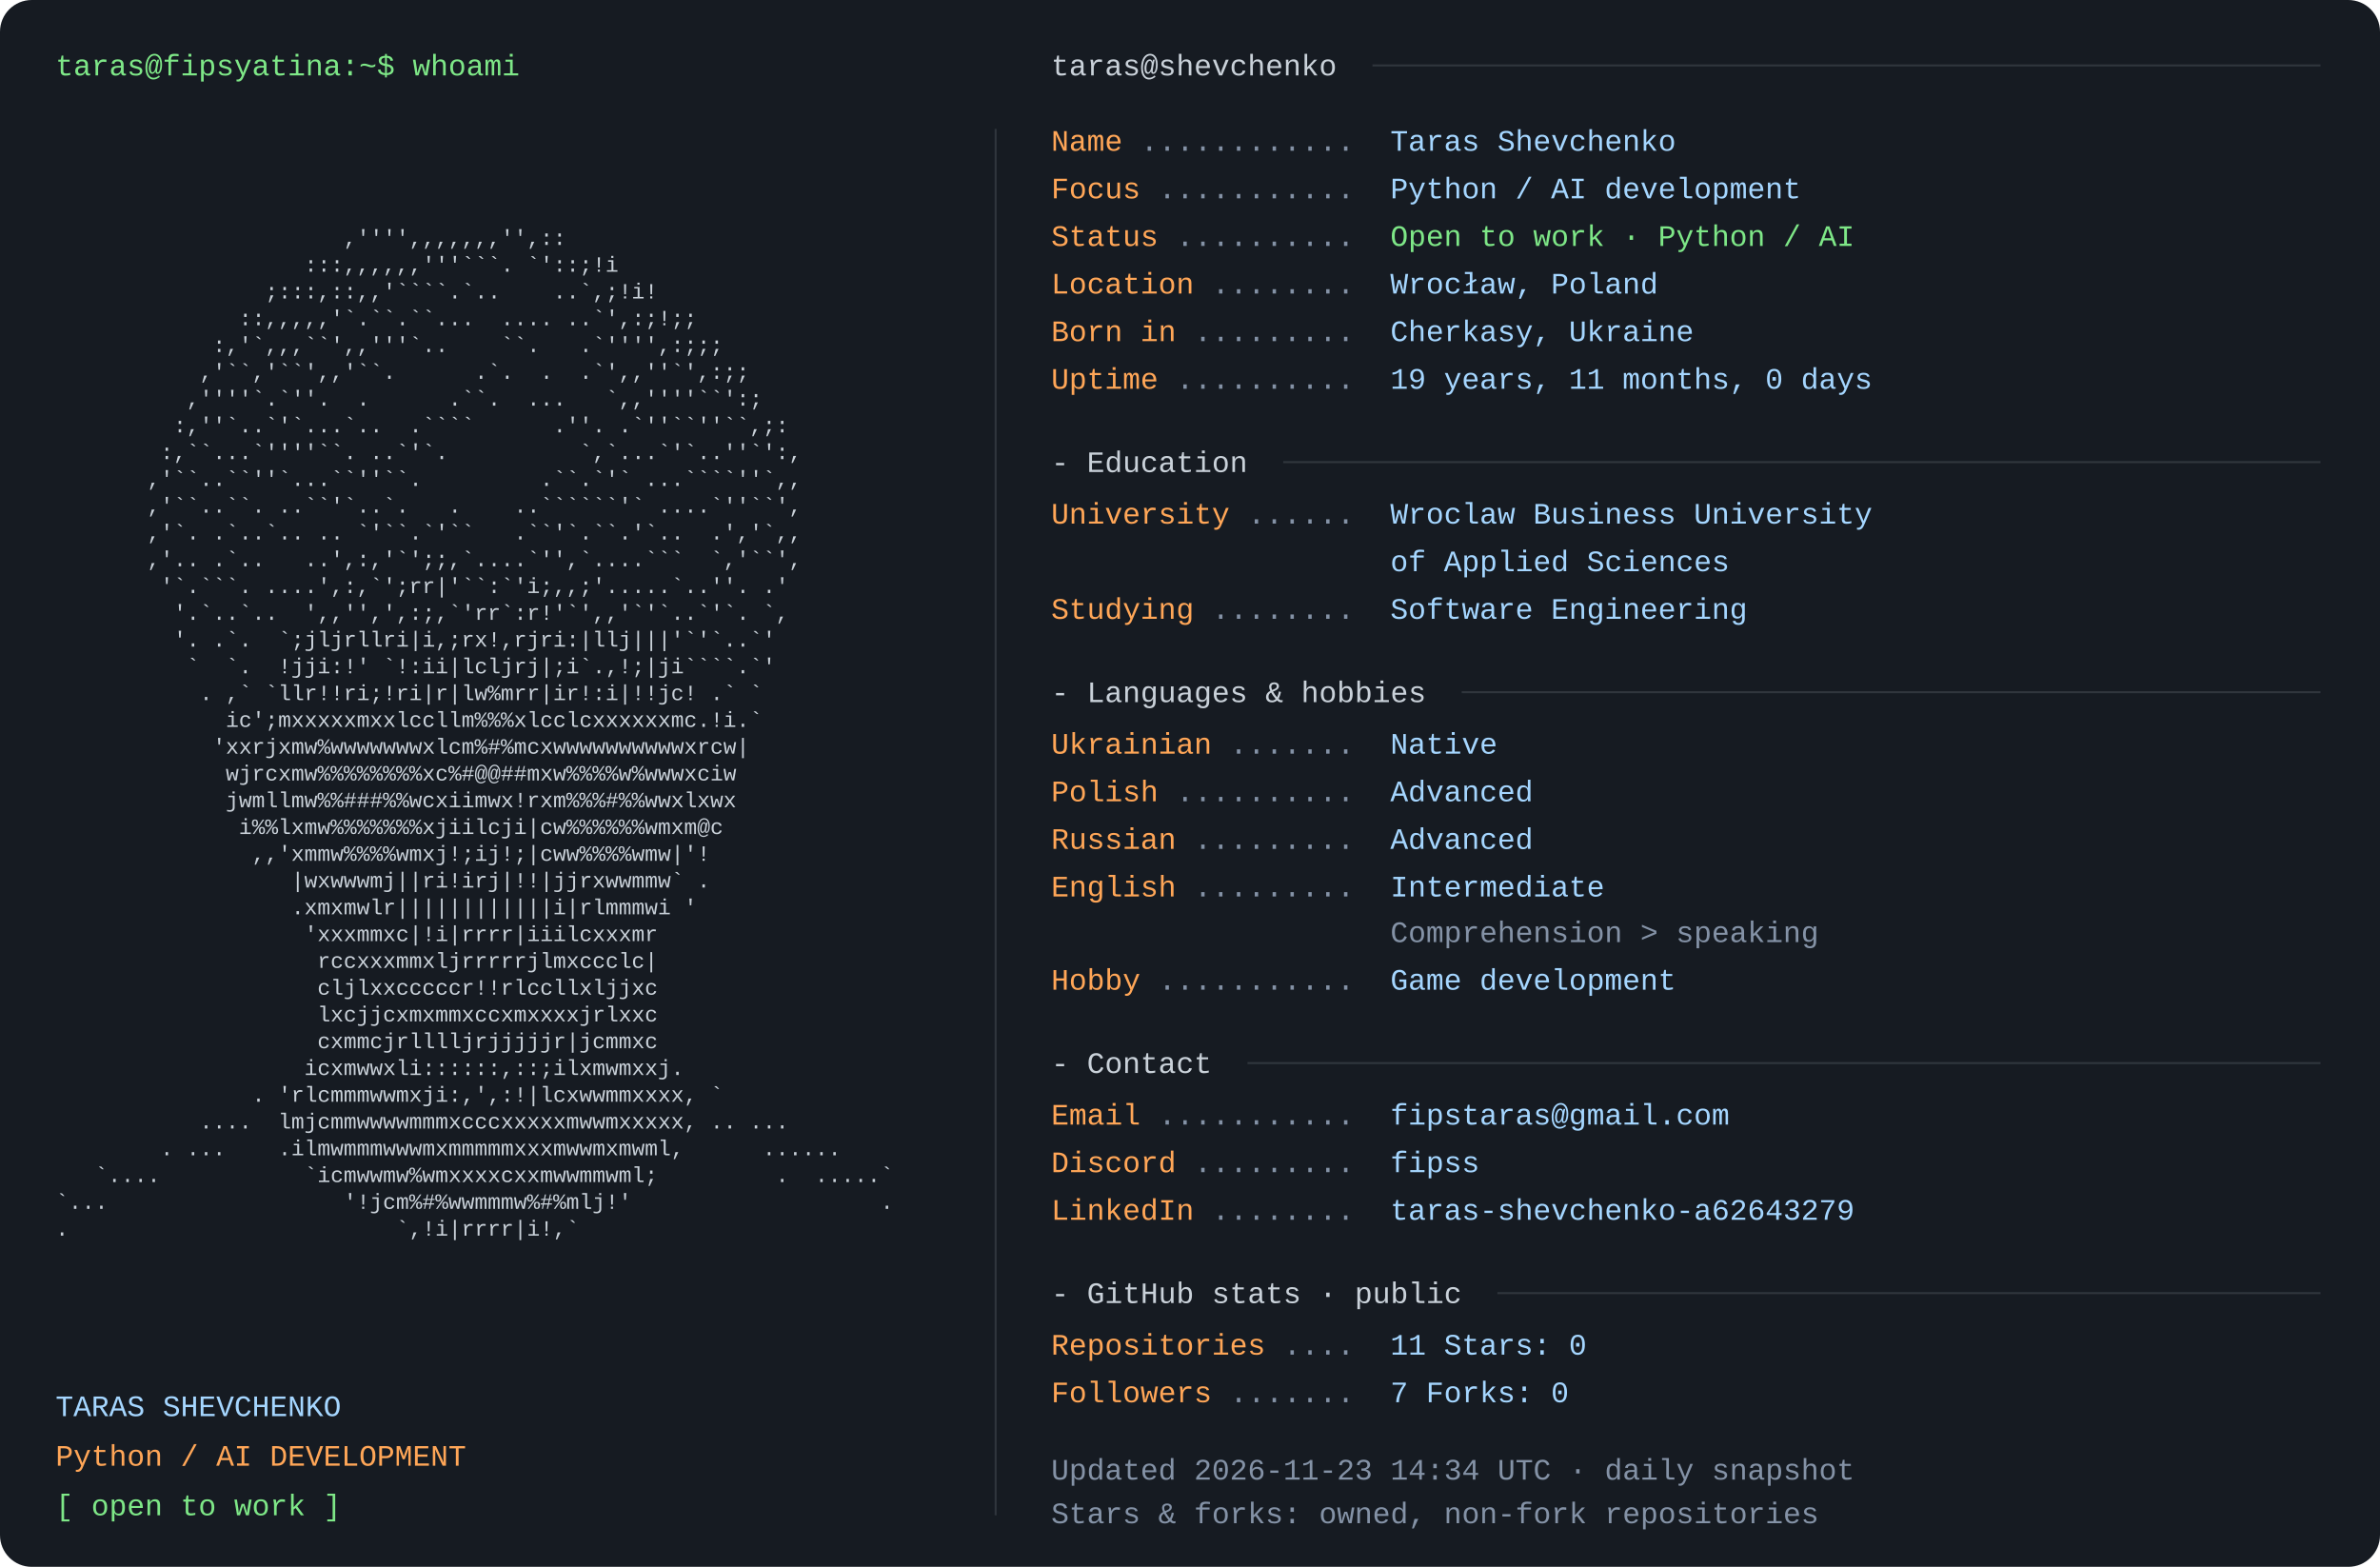
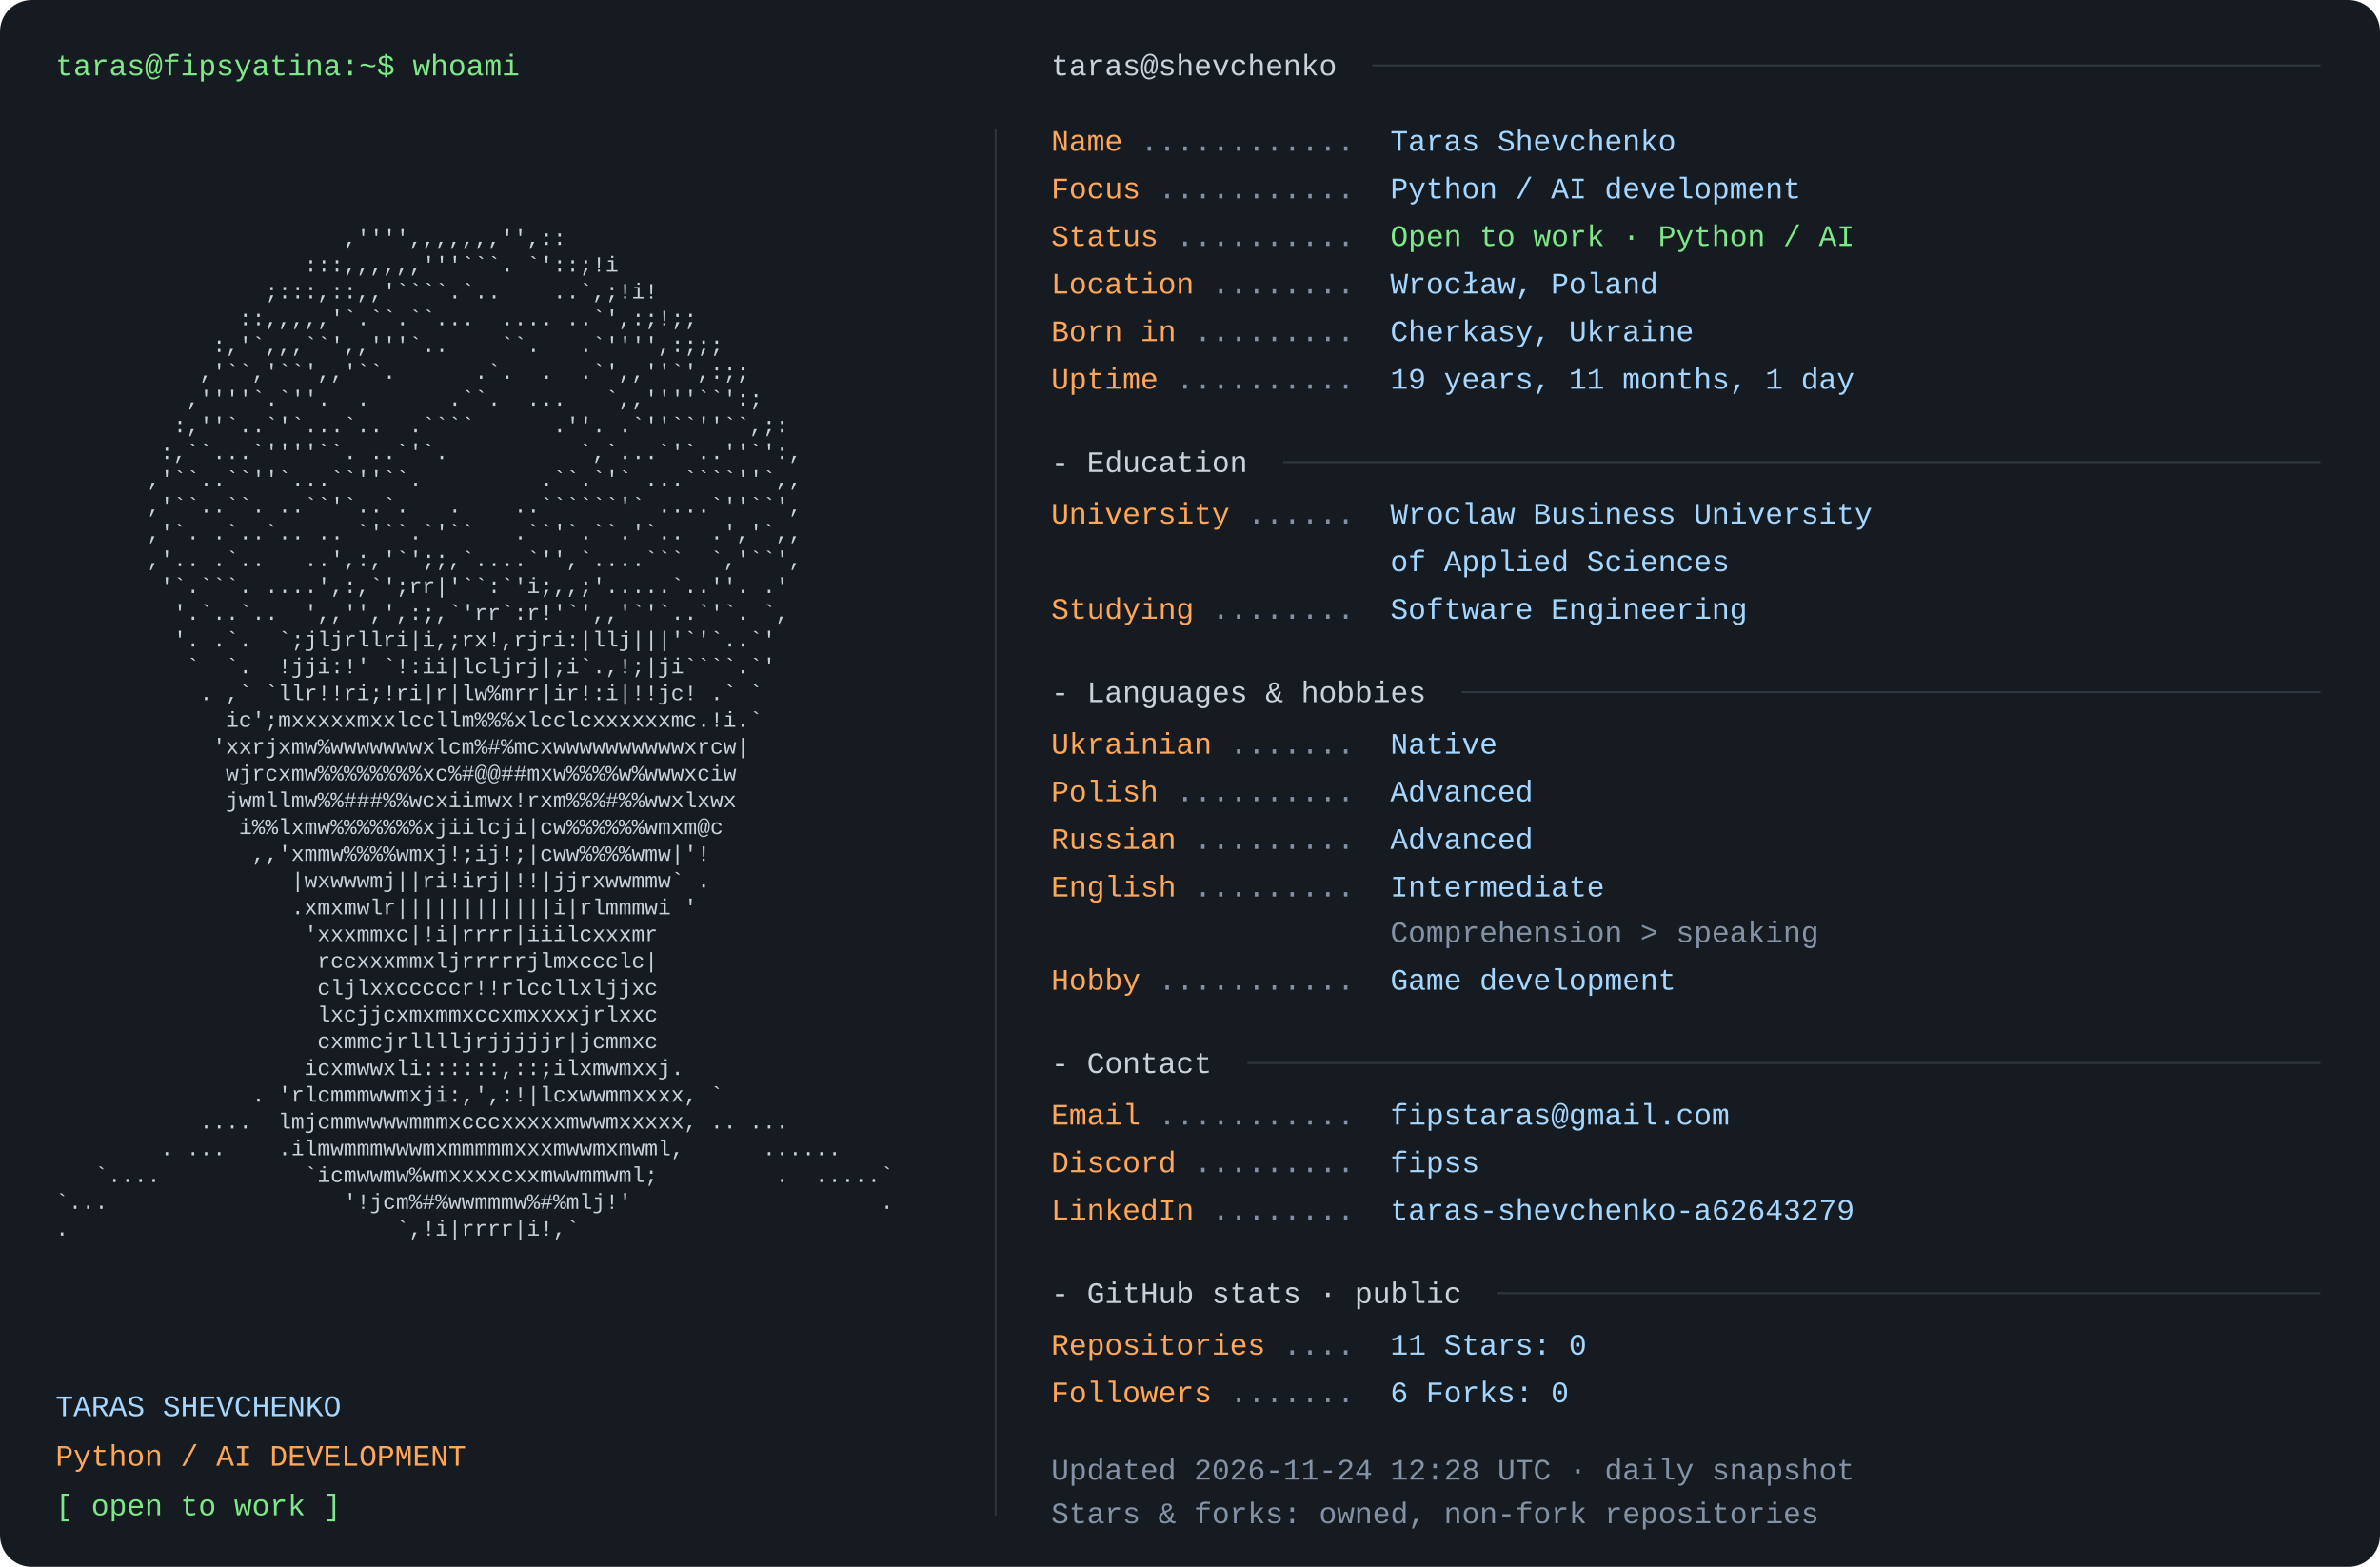
<svg xmlns="http://www.w3.org/2000/svg" width="1200" height="790" viewBox="0 0 1200 790" role="img" aria-labelledby="title desc">
  <rect width="1200" height="790" rx="16" fill="#161b22" />
  <style>text{font-family:Consolas,"Liberation Mono",Menlo,monospace;font-size:15px} .portrait{font-size:11px} text{white-space:pre}</style>
  <text x="28" y="38" fill="#7ee787">taras@fipsyatina:~$ whoami</text>
  <text x="28" y="110.0" fill="#c9d1d9" class="portrait" xml:space="preserve" textLength="460" lengthAdjust="spacingAndGlyphs">                                                                </text>
  <text x="28" y="123.5" fill="#c9d1d9" class="portrait" xml:space="preserve" textLength="460" lengthAdjust="spacingAndGlyphs">                      ,'''',,,,,,,'',::                         </text>
  <text x="28" y="137.0" fill="#c9d1d9" class="portrait" xml:space="preserve" textLength="460" lengthAdjust="spacingAndGlyphs">                   :::,,,,,,'''```. `'::;!i                     </text>
  <text x="28" y="150.5" fill="#c9d1d9" class="portrait" xml:space="preserve" textLength="460" lengthAdjust="spacingAndGlyphs">                ;:::,::,,'````.`..    ..`,;!i!                  </text>
  <text x="28" y="164.0" fill="#c9d1d9" class="portrait" xml:space="preserve" textLength="460" lengthAdjust="spacingAndGlyphs">              ::,,,,,'`.``.``...  .... ..`',:;!;;               </text>
  <text x="28" y="177.5" fill="#c9d1d9" class="portrait" xml:space="preserve" textLength="460" lengthAdjust="spacingAndGlyphs">            :,'`,,,``',,'''`..    ``.   .`'''',:;;;             </text>
  <text x="28" y="191.0" fill="#c9d1d9" class="portrait" xml:space="preserve" textLength="460" lengthAdjust="spacingAndGlyphs">           ,'``,'``',,'``.      .`.  .  .`',,''`',:;;           </text>
  <text x="28" y="204.5" fill="#c9d1d9" class="portrait" xml:space="preserve" textLength="460" lengthAdjust="spacingAndGlyphs">          ,''''`.`''.  .      .``.  ...   `,,''''``':;          </text>
  <text x="28" y="218.0" fill="#c9d1d9" class="portrait" xml:space="preserve" textLength="460" lengthAdjust="spacingAndGlyphs">         :,''`..`'`...`..  .````      .''. .`''``''``,;:        </text>
  <text x="28" y="231.5" fill="#c9d1d9" class="portrait" xml:space="preserve" textLength="460" lengthAdjust="spacingAndGlyphs">        :,``...`''''``. ..`'`.          `,`...`'`..''`':,       </text>
  <text x="28" y="245.0" fill="#c9d1d9" class="portrait" xml:space="preserve" textLength="460" lengthAdjust="spacingAndGlyphs">       ,'``..``''`...``''``.         .``.`'` ...````''`,,       </text>
  <text x="28" y="258.5" fill="#c9d1d9" class="portrait" xml:space="preserve" textLength="460" lengthAdjust="spacingAndGlyphs">       ,'``..``. ..``'`..`.   .    ..``````'` ....`''``',       </text>
  <text x="28" y="272.0" fill="#c9d1d9" class="portrait" xml:space="preserve" textLength="460" lengthAdjust="spacingAndGlyphs">       ,'`. .`..`.. .. `'``.`'``   .``'`.``.'`..  .','`,,       </text>
  <text x="28" y="285.5" fill="#c9d1d9" class="portrait" xml:space="preserve" textLength="460" lengthAdjust="spacingAndGlyphs">       ,'.. .`..   ..',:,'`';;,`....`'',`....```  `,'``',       </text>
  <text x="28" y="299.0" fill="#c9d1d9" class="portrait" xml:space="preserve" textLength="460" lengthAdjust="spacingAndGlyphs">        '`.```. ....',:,`';rr|'``:`'i;,,;'.....`..''. .'        </text>
  <text x="28" y="312.5" fill="#c9d1d9" class="portrait" xml:space="preserve" textLength="460" lengthAdjust="spacingAndGlyphs">         '.`..`..  ',,'',',:;,`'rr`:r!'`',,'`'`..`'`. `,        </text>
  <text x="28" y="326.0" fill="#c9d1d9" class="portrait" xml:space="preserve" textLength="460" lengthAdjust="spacingAndGlyphs">         '. .`.  `;jljrllri|i,;rx!,rjri:|llj|||'`'`..`'         </text>
  <text x="28" y="339.5" fill="#c9d1d9" class="portrait" xml:space="preserve" textLength="460" lengthAdjust="spacingAndGlyphs">          `  `.  !jji:!' `!:ii|lcljrj|;i`.,!;|ji````.`'         </text>
  <text x="28" y="353.0" fill="#c9d1d9" class="portrait" xml:space="preserve" textLength="460" lengthAdjust="spacingAndGlyphs">           . ,` `llr!!ri;!ri|r|lw%mrr|ir!:i|!!jc! .` `          </text>
  <text x="28" y="366.5" fill="#c9d1d9" class="portrait" xml:space="preserve" textLength="460" lengthAdjust="spacingAndGlyphs">             ic';mxxxxxmxxlccllm%%%xlcclcxxxxxxmc.!i.`          </text>
  <text x="28" y="380.0" fill="#c9d1d9" class="portrait" xml:space="preserve" textLength="460" lengthAdjust="spacingAndGlyphs">            'xxrjxmw%wwwwwwwxlcm%#%mcxwwwwwwwwwwxrcw|           </text>
  <text x="28" y="393.5" fill="#c9d1d9" class="portrait" xml:space="preserve" textLength="460" lengthAdjust="spacingAndGlyphs">             wjrcxmw%%%%%%%%xc%#@@##mxw%%%%w%wwwxciw            </text>
  <text x="28" y="407.0" fill="#c9d1d9" class="portrait" xml:space="preserve" textLength="460" lengthAdjust="spacingAndGlyphs">             jwmllmw%%###%%wcxiimwx!rxm%%%#%%wwxlxwx            </text>
  <text x="28" y="420.5" fill="#c9d1d9" class="portrait" xml:space="preserve" textLength="460" lengthAdjust="spacingAndGlyphs">              i%%lxmw%%%%%%%xjiilcji|cw%%%%%%wmxm@c             </text>
  <text x="28" y="434.0" fill="#c9d1d9" class="portrait" xml:space="preserve" textLength="460" lengthAdjust="spacingAndGlyphs">               ,,'xmmw%%%%wmxj!;ij!;|cww%%%%wmw|'!              </text>
  <text x="28" y="447.5" fill="#c9d1d9" class="portrait" xml:space="preserve" textLength="460" lengthAdjust="spacingAndGlyphs">                  |wxwwwmj||ri!irj|!!|jjrxwwmmw` .              </text>
  <text x="28" y="461.0" fill="#c9d1d9" class="portrait" xml:space="preserve" textLength="460" lengthAdjust="spacingAndGlyphs">                  .xmxmwlr||||||||||||i|rlmmmwi '               </text>
  <text x="28" y="474.5" fill="#c9d1d9" class="portrait" xml:space="preserve" textLength="460" lengthAdjust="spacingAndGlyphs">                   'xxxmmxc|!i|rrrr|iiilcxxxmr                  </text>
  <text x="28" y="488.0" fill="#c9d1d9" class="portrait" xml:space="preserve" textLength="460" lengthAdjust="spacingAndGlyphs">                    rccxxxmmxljrrrrrjlmxccclc|                  </text>
  <text x="28" y="501.5" fill="#c9d1d9" class="portrait" xml:space="preserve" textLength="460" lengthAdjust="spacingAndGlyphs">                    cljlxxcccccr!!rlccllxljjxc                  </text>
  <text x="28" y="515.0" fill="#c9d1d9" class="portrait" xml:space="preserve" textLength="460" lengthAdjust="spacingAndGlyphs">                    lxcjjcxmxmmxccxmxxxxjrlxxc                  </text>
  <text x="28" y="528.5" fill="#c9d1d9" class="portrait" xml:space="preserve" textLength="460" lengthAdjust="spacingAndGlyphs">                    cxmmcjrlllljrjjjjjr|jcmmxc                  </text>
  <text x="28" y="542.0" fill="#c9d1d9" class="portrait" xml:space="preserve" textLength="460" lengthAdjust="spacingAndGlyphs">                   icxmwwxli::::::,::;ilxmwmxxj.                </text>
  <text x="28" y="555.5" fill="#c9d1d9" class="portrait" xml:space="preserve" textLength="460" lengthAdjust="spacingAndGlyphs">               . 'rlcmmmwwmxji:,',:!|lcxwwmmxxxx, `             </text>
  <text x="28" y="569.0" fill="#c9d1d9" class="portrait" xml:space="preserve" textLength="460" lengthAdjust="spacingAndGlyphs">           ....  lmjcmmwwwwmmmxcccxxxxxmwwmxxxxx, .. ...        </text>
  <text x="28" y="582.5" fill="#c9d1d9" class="portrait" xml:space="preserve" textLength="460" lengthAdjust="spacingAndGlyphs">        . ...    .ilmwmmmwwwmxmmmmmxxxmwwmxmwml,      ......    </text>
  <text x="28" y="596.0" fill="#c9d1d9" class="portrait" xml:space="preserve" textLength="460" lengthAdjust="spacingAndGlyphs">   `....           `icmwwmw%wmxxxxcxxmwwmmwml;         .  .....`</text>
  <text x="28" y="609.5" fill="#c9d1d9" class="portrait" xml:space="preserve" textLength="460" lengthAdjust="spacingAndGlyphs">`...                  '!jcm%#%wwmmmw%#%mlj!'                   .</text>
  <text x="28" y="623.0" fill="#c9d1d9" class="portrait" xml:space="preserve" textLength="460" lengthAdjust="spacingAndGlyphs">.                         `,!i|rrrr|i!,`                        </text>
  <text x="28" y="636.5" fill="#c9d1d9" class="portrait" xml:space="preserve" textLength="460" lengthAdjust="spacingAndGlyphs">                                                                </text>
  <text x="28" y="714" fill="#a5d6ff">TARAS SHEVCHENKO</text>
  <text x="28" y="739" fill="#ffa657">Python / AI DEVELOPMENT</text>
  <text x="28" y="764" fill="#7ee787">[ open to work ]</text>
  <path d="M502 65 V764" stroke="#30363d" />
  <text x="530" y="38" fill="#c9d1d9">taras@shevchenko</text>
  <path d="M692 33 H1170" stroke="#30363d" />
  <text x="530" y="76" fill="#ffa657">Name</text>
  <text x="575" y="76" fill="#8492a6"> ............ </text>
  <text x="701" y="76" fill="#a5d6ff">Taras Shevchenko</text>
  <text x="530" y="100" fill="#ffa657">Focus</text>
  <text x="584" y="100" fill="#8492a6"> ........... </text>
  <text x="701" y="100" fill="#a5d6ff">Python / AI development</text>
  <text x="530" y="124" fill="#ffa657">Status</text>
  <text x="593" y="124" fill="#8492a6"> .......... </text>
  <text x="701" y="124" fill="#7ee787">Open to work · Python / AI</text>
  <text x="530" y="148" fill="#ffa657">Location</text>
  <text x="611" y="148" fill="#8492a6"> ........ </text>
  <text x="701" y="148" fill="#a5d6ff">Wrocław, Poland</text>
  <text x="530" y="172" fill="#ffa657">Born in</text>
  <text x="602" y="172" fill="#8492a6"> ......... </text>
  <text x="701" y="172" fill="#a5d6ff">Cherkasy, Ukraine</text>
  <text x="530" y="196" fill="#ffa657">Uptime</text>
  <text x="593" y="196" fill="#8492a6"> .......... </text>
-   <text x="701" y="196" fill="#a5d6ff">19 years, 11 months, 0 days</text>
+   <text x="701" y="196" fill="#a5d6ff">19 years, 11 months, 1 day</text>
  <text x="530" y="238" fill="#c9d1d9">- Education</text>
  <path d="M647 233 H1170" stroke="#30363d" />
  <text x="530" y="264" fill="#ffa657">University</text>
  <text x="629" y="264" fill="#8492a6"> ...... </text>
  <text x="701" y="264" fill="#a5d6ff">Wroclaw Business University</text>
  <text x="701" y="288" fill="#a5d6ff">of Applied Sciences</text>
  <text x="530" y="312" fill="#ffa657">Studying</text>
  <text x="611" y="312" fill="#8492a6"> ........ </text>
  <text x="701" y="312" fill="#a5d6ff">Software Engineering</text>
  <text x="530" y="354" fill="#c9d1d9">- Languages &amp; hobbies</text>
  <path d="M737 349 H1170" stroke="#30363d" />
  <text x="530" y="380" fill="#ffa657">Ukrainian</text>
  <text x="620" y="380" fill="#8492a6"> ....... </text>
  <text x="701" y="380" fill="#a5d6ff">Native</text>
  <text x="530" y="404" fill="#ffa657">Polish</text>
  <text x="593" y="404" fill="#8492a6"> .......... </text>
  <text x="701" y="404" fill="#a5d6ff">Advanced</text>
  <text x="530" y="428" fill="#ffa657">Russian</text>
  <text x="602" y="428" fill="#8492a6"> ......... </text>
  <text x="701" y="428" fill="#a5d6ff">Advanced</text>
  <text x="530" y="452" fill="#ffa657">English</text>
  <text x="602" y="452" fill="#8492a6"> ......... </text>
  <text x="701" y="452" fill="#a5d6ff">Intermediate</text>
  <text x="701" y="475" fill="#8492a6">Comprehension &gt; speaking</text>
  <text x="530" y="499" fill="#ffa657">Hobby</text>
  <text x="584" y="499" fill="#8492a6"> ........... </text>
  <text x="701" y="499" fill="#a5d6ff">Game development</text>
  <text x="530" y="541" fill="#c9d1d9">- Contact</text>
  <path d="M629 536 H1170" stroke="#30363d" />
  <text x="530" y="567" fill="#ffa657">Email</text>
  <text x="584" y="567" fill="#8492a6"> ........... </text>
  <text x="701" y="567" fill="#a5d6ff">fipstaras@gmail.com</text>
  <text x="530" y="591" fill="#ffa657">Discord</text>
  <text x="602" y="591" fill="#8492a6"> ......... </text>
  <text x="701" y="591" fill="#a5d6ff">fipss</text>
  <text x="530" y="615" fill="#ffa657">LinkedIn</text>
  <text x="611" y="615" fill="#8492a6"> ........ </text>
  <text x="701" y="615" fill="#a5d6ff">taras-shevchenko-a62643279</text>
  <text x="530" y="657" fill="#c9d1d9">- GitHub stats · public</text>
  <path d="M755 652 H1170" stroke="#30363d" />
  <text x="530" y="683" fill="#ffa657">Repositories</text>
  <text x="647" y="683" fill="#8492a6"> .... </text>
  <text x="701" y="683" fill="#a5d6ff">11       Stars: 0</text>
  <text x="530" y="707" fill="#ffa657">Followers</text>
  <text x="620" y="707" fill="#8492a6"> ....... </text>
-   <text x="701" y="707" fill="#a5d6ff">7       Forks: 0</text>
-   <text x="530" y="746" fill="#8492a6">Updated 2026-11-23 14:34 UTC · daily snapshot</text>
+   <text x="701" y="707" fill="#a5d6ff">6       Forks: 0</text>
+   <text x="530" y="746" fill="#8492a6">Updated 2026-11-24 12:28 UTC · daily snapshot</text>
  <text x="530" y="768" fill="#8492a6">Stars &amp; forks: owned, non-fork repositories</text>
</svg>
